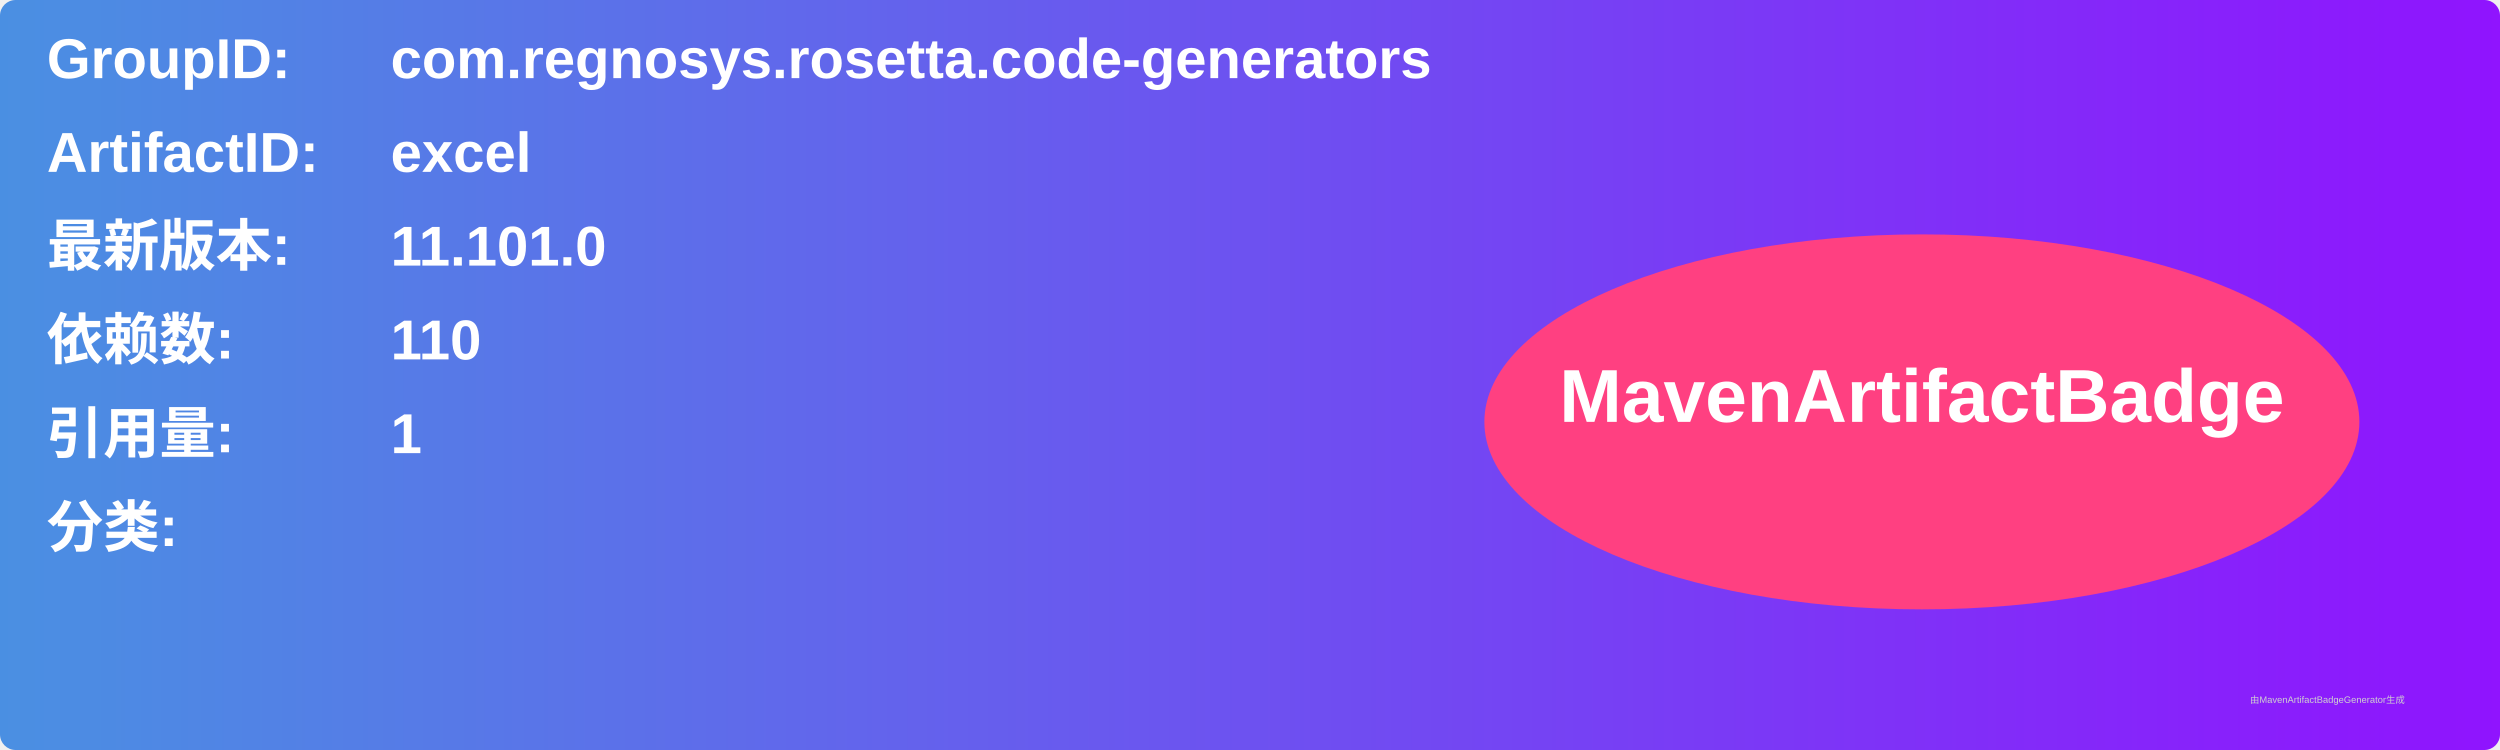
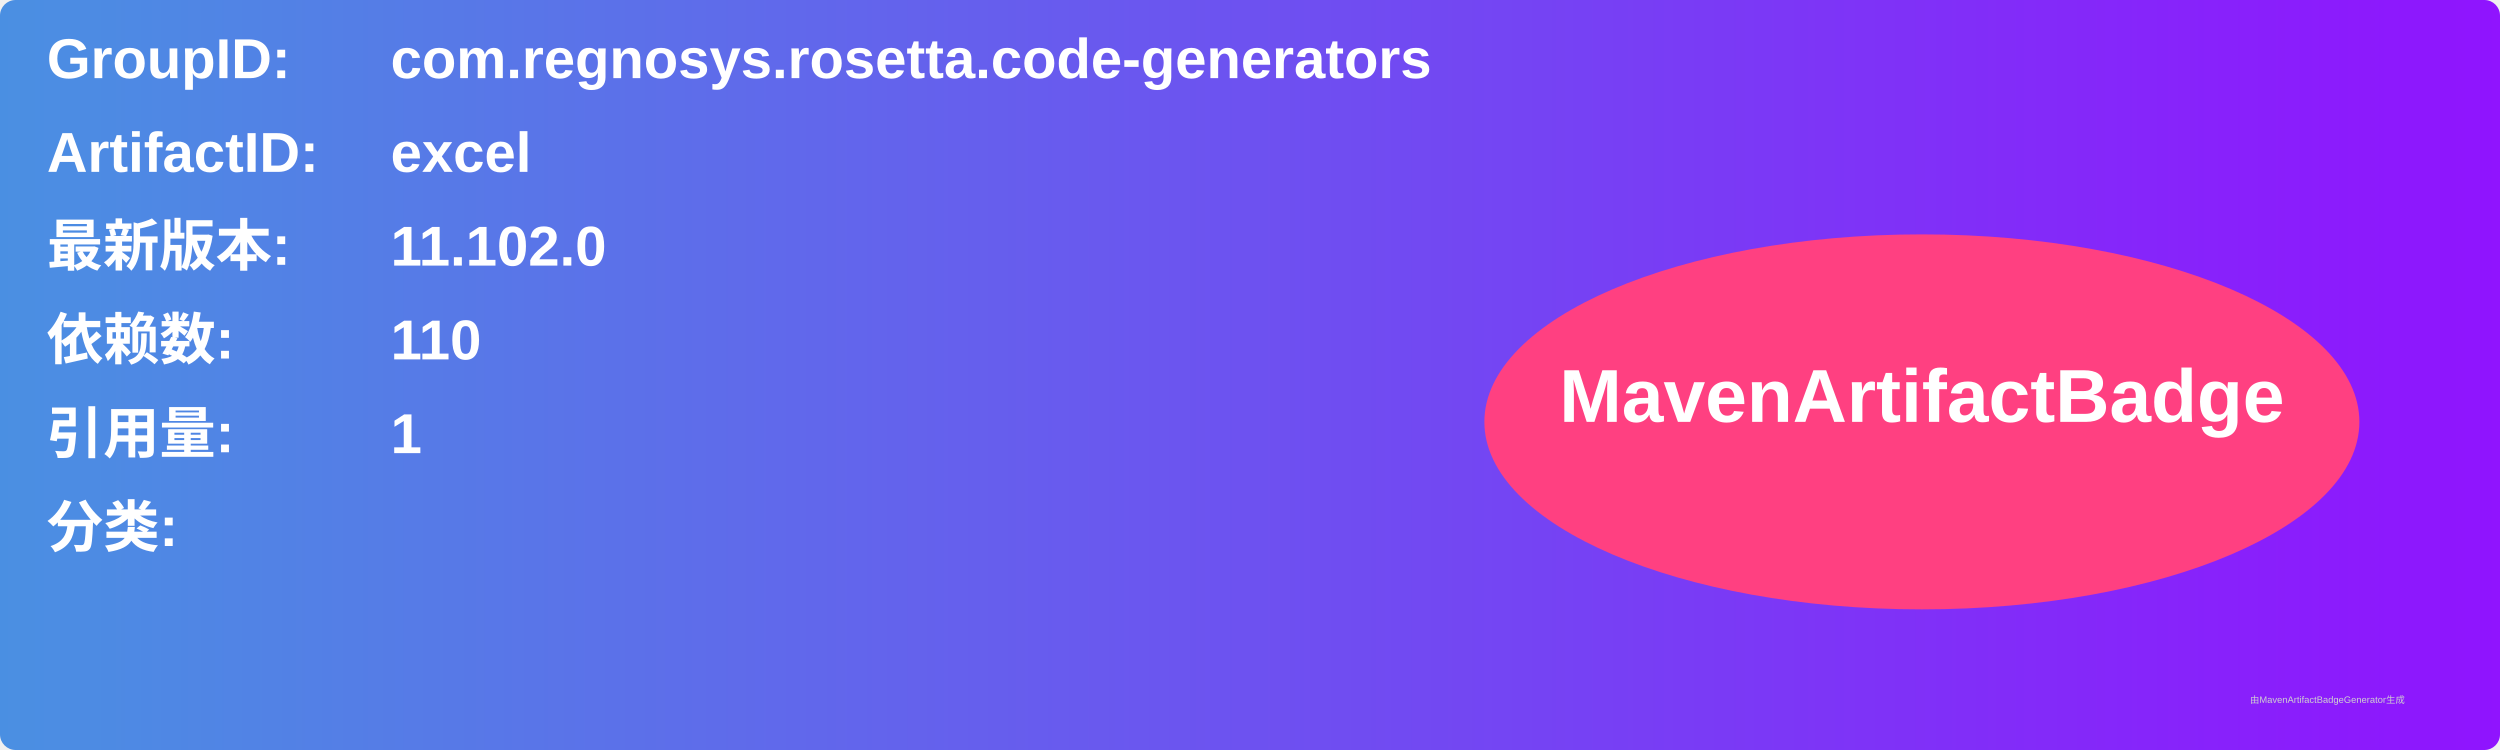
<svg xmlns="http://www.w3.org/2000/svg" width="800" height="240" viewBox="0 0 800 240">
  <linearGradient id="grad" x1="0%" y1="0%" x2="100%" y2="0%">
    <stop offset="0%" stop-color="#4a90e2" />
    <stop offset="100%" stop-color="#9013fe" />
  </linearGradient>
  <rect width="100%" height="100%" rx="5" ry="5" fill="url(#grad)" />
  <g transform="translate(15, 15)">
    <text x="0" y="10" font-family="Arial" font-size="18" fill="white" font-weight="bold" width="260">GroupID:</text>
    <text x="110" y="10" font-family="Arial" font-size="18" fill="white" font-weight="bold" width="460">com.regnosys.rosetta.code-generators</text>
    <text x="0" y="40" font-family="Arial" font-size="18" fill="white" font-weight="bold" width="260">ArtifactID:</text>
    <text x="110" y="40" font-family="Arial" font-size="18" fill="white" font-weight="bold" width="460">excel</text>
    <text x="0" y="70" font-family="Arial" font-size="18" fill="white" font-weight="bold">最新版本:</text>
    <text x="110" y="70" font-family="Arial" font-size="18" fill="white" font-weight="bold">
-       <tspan font-weight="bold">11.101.0</tspan>
+       <tspan font-weight="bold">11.102.0</tspan>
    </text>
    <text x="0" y="100" font-family="Arial" font-size="18" fill="white" font-weight="bold">依赖数: </text>
    <text x="110" y="100" font-family="Arial" font-size="18" fill="white">
      <tspan font-weight="bold">110</tspan>
    </text>
    <text x="0" y="130" font-family="Arial" font-size="18" fill="white" font-weight="bold">引用量: </text>
    <text x="110" y="130" font-family="Arial" font-size="18" fill="white">
      <tspan font-weight="bold">1</tspan>
    </text>
    <text x="0" y="160" font-family="Arial" font-size="18" fill="white" font-weight="bold">分类:</text>
    <text x="10" y="190" font-family="Arial" font-size="10" fill="white">
      <tspan font-weight="bold" />
    </text>
    <ellipse cx="600" cy="120" rx="140" ry="60" fill="#ff4081" />
    <text x="600" y="120" text-anchor="middle" font-family="Arial" font-size="24" fill="white" font-weight="bold">MavenArtifactBadge</text>
  </g>
  <text x="720" y="225" font-family="Arial" font-size="3" fill="#d0d0d0">由MavenArtifactBadgeGenerator生成</text>
</svg>
